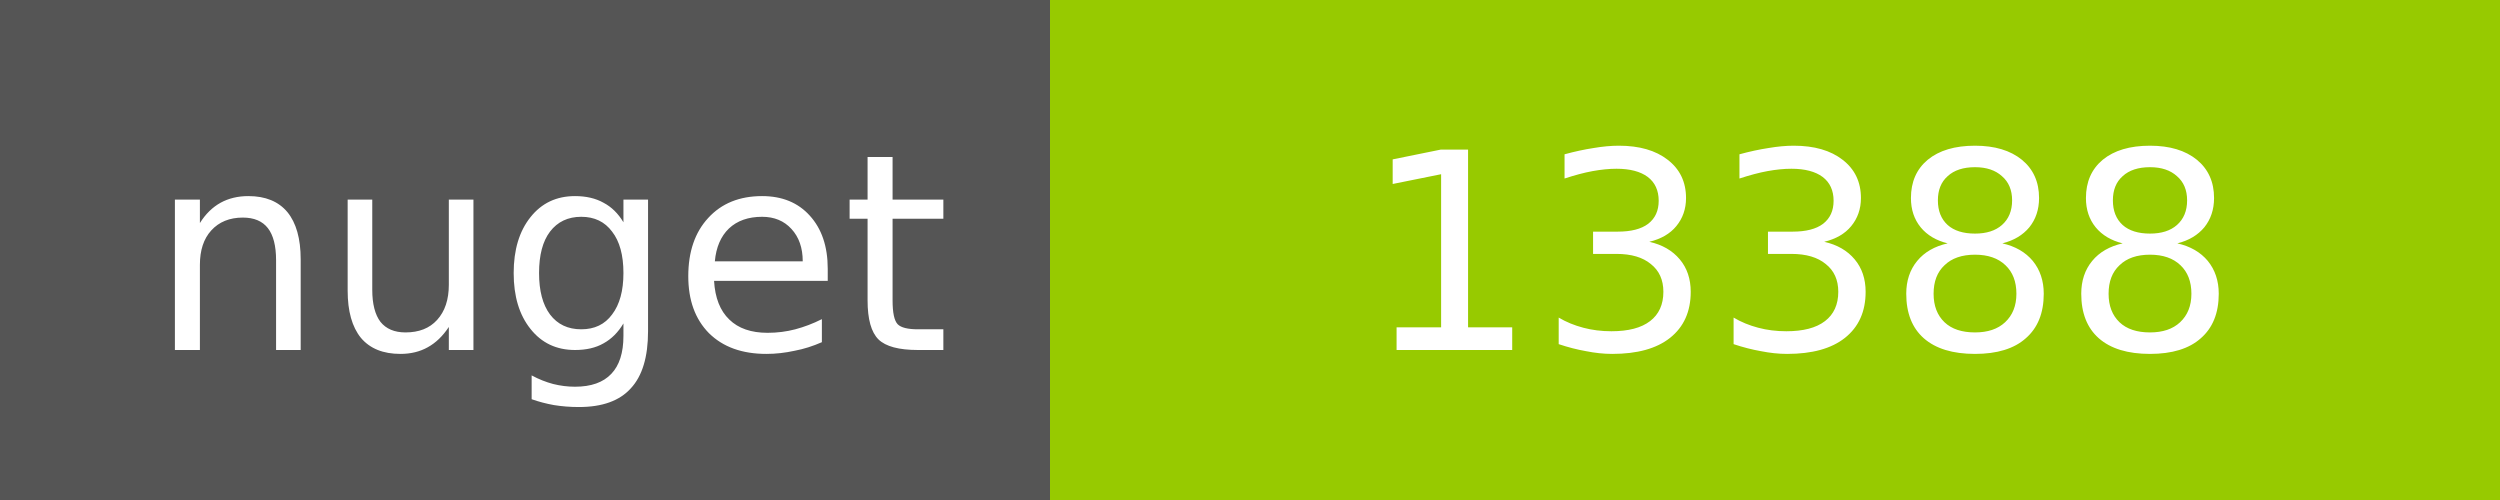
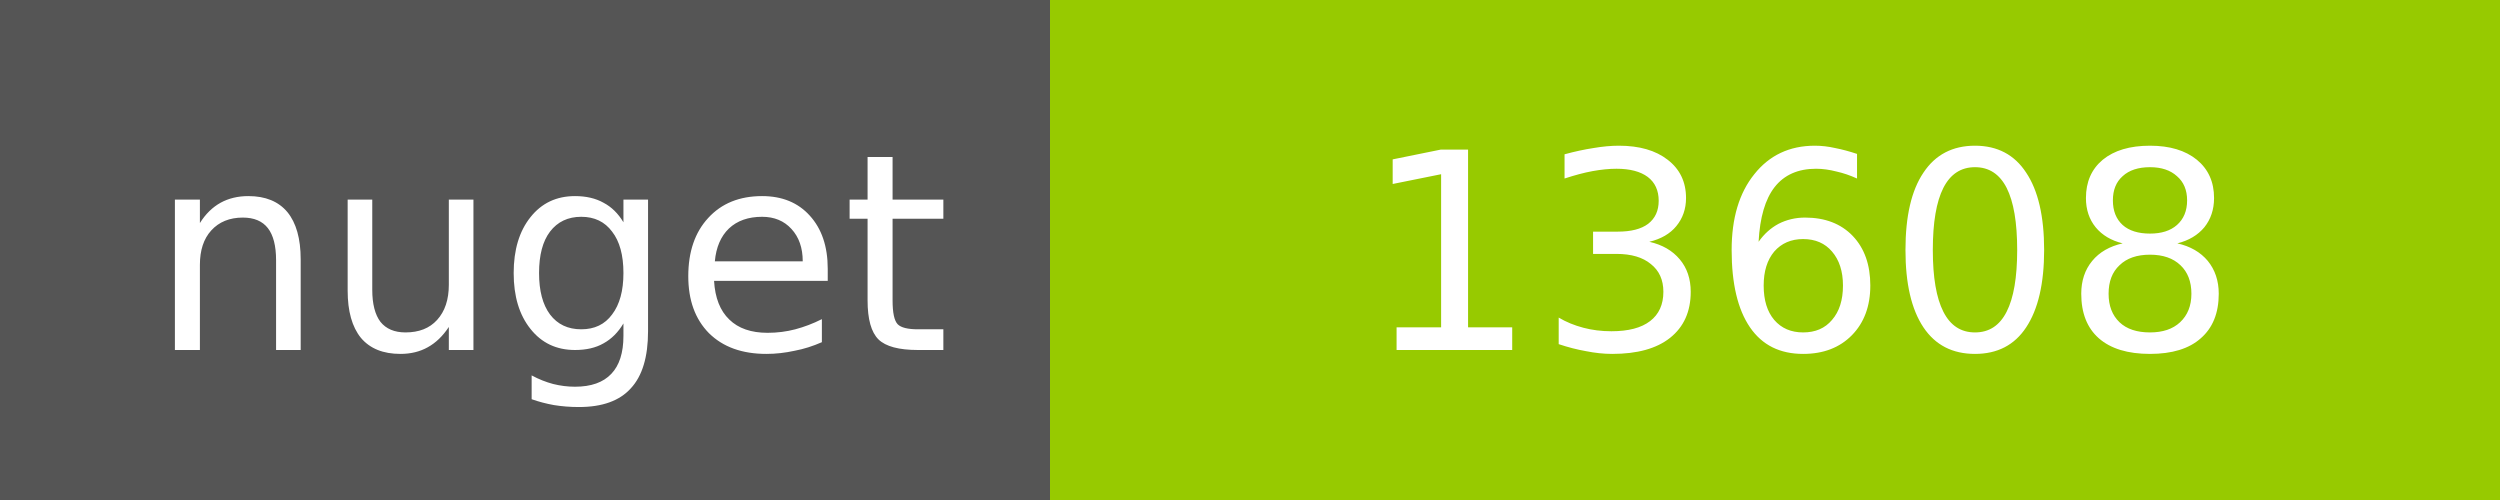
<svg xmlns="http://www.w3.org/2000/svg" width="100" height="20">
  <g shape-rendering="crispEdges">
    <path fill="#555" d="M0 0h42v20H0z" />
    <path fill="#97CA00" d="M42 0h58v20H42z" />
  </g>
  <g fill="#fff" text-anchor="middle" font-family="DejaVu Sans,Verdana,Geneva,sans-serif" font-size="11">
    <text x="22" y="14">nuget</text>
-     <text x="72" y="14">13388</text>
+     <text x="72" y="14">13608</text>
  </g>
</svg>
